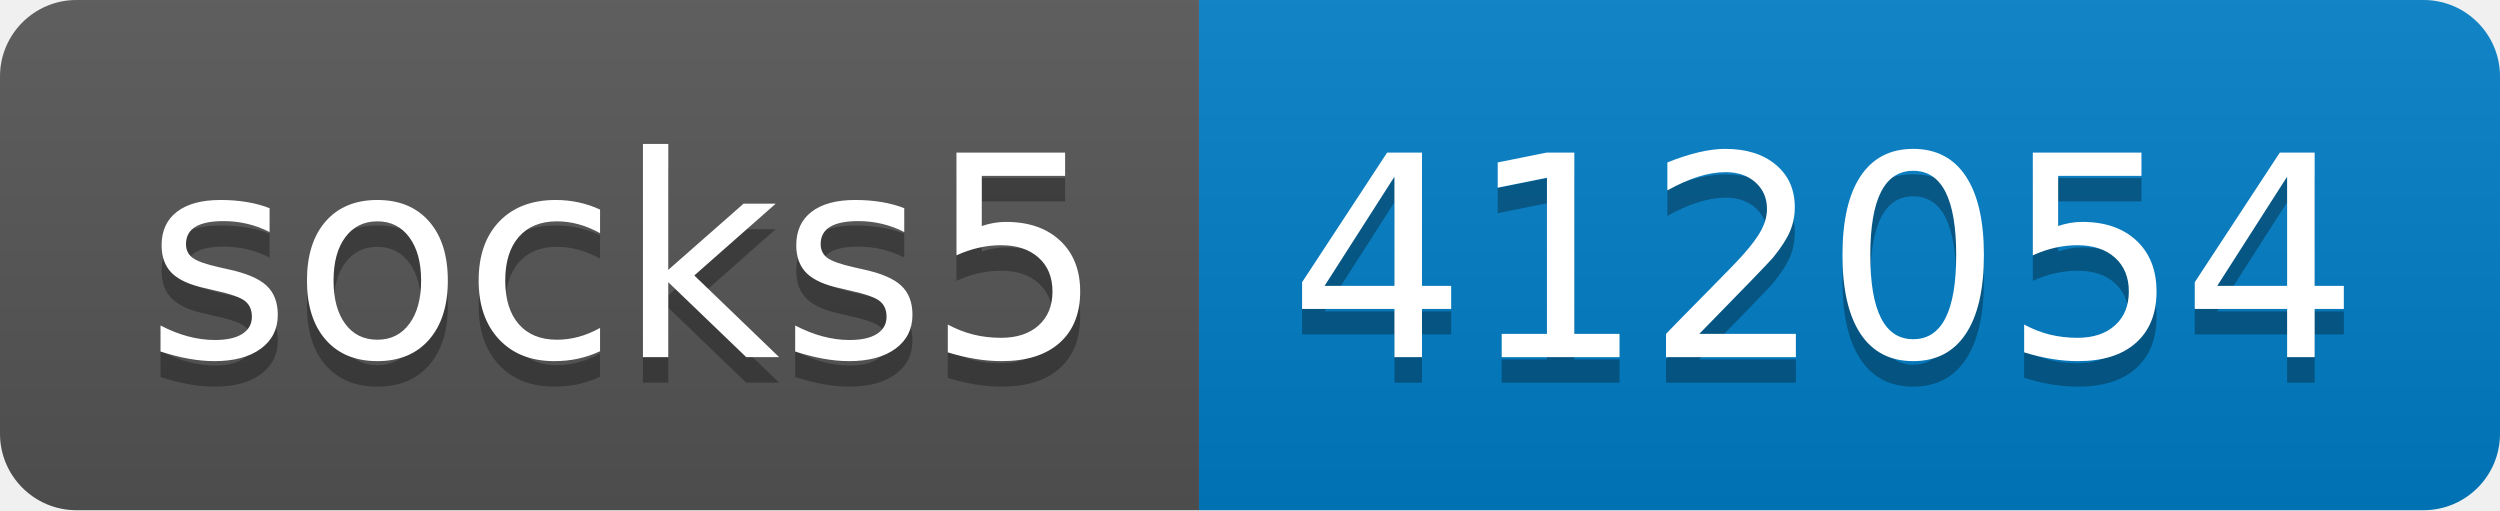
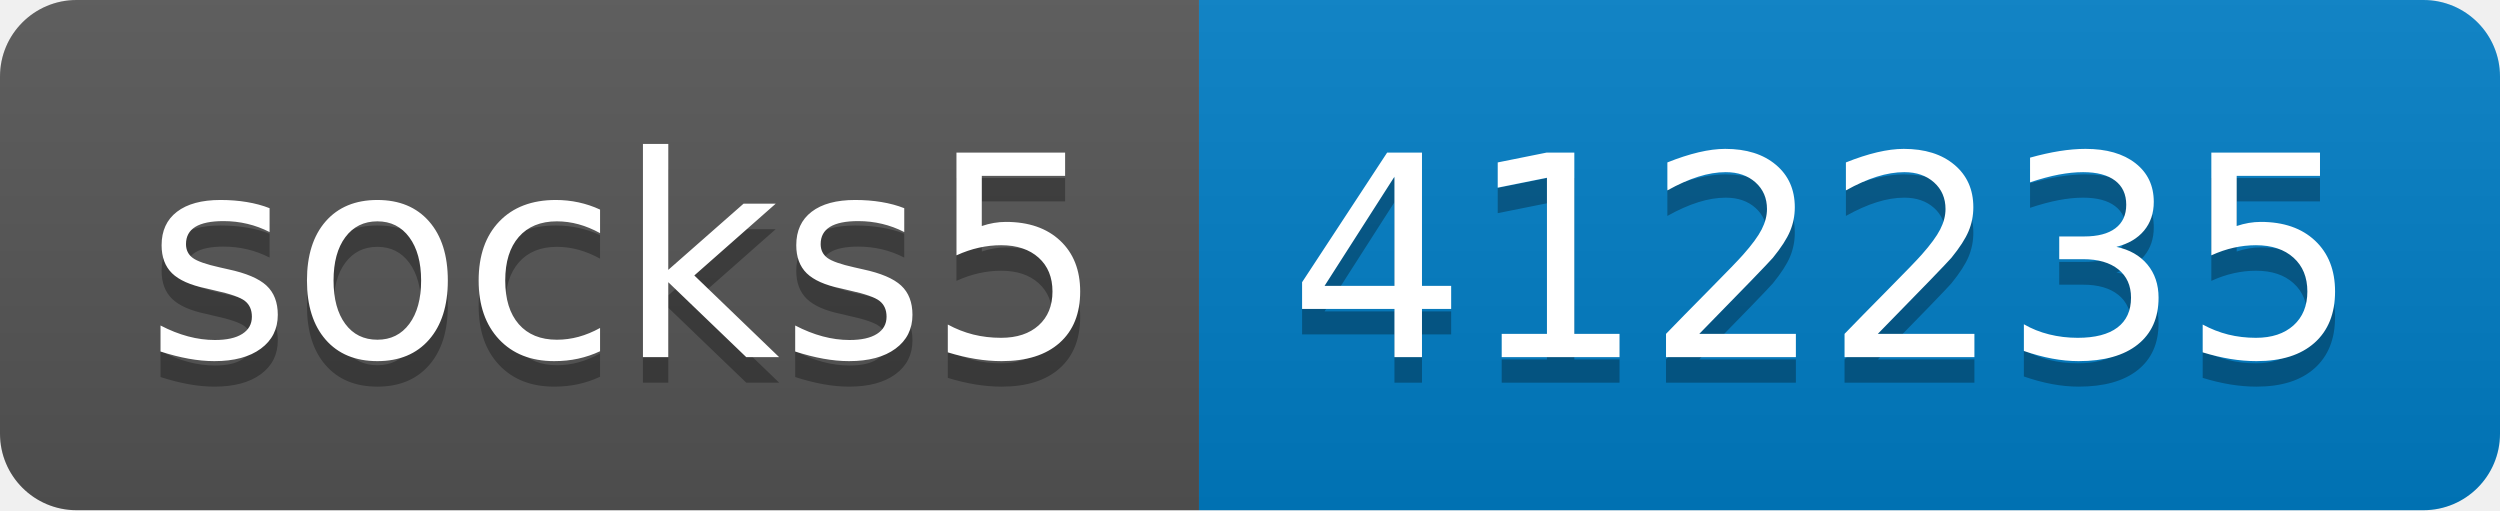
- <svg xmlns="http://www.w3.org/2000/svg" width="98" height="20" role="img" aria-label="socks5: 412054">
+ <svg xmlns="http://www.w3.org/2000/svg" width="98" height="20" role="img" aria-label="socks5: 412235">
  <linearGradient id="s" x2="0" y2="100%">
    <stop offset="0" stop-color="#bbb" stop-opacity=".1" />
    <stop offset="1" stop-opacity=".1" />
  </linearGradient>
  <clipPath id="r">
    <rect width="98" height="20" rx="3" fill="#fff" />
  </clipPath>
  <g clip-path="url(#r)">
    <rect width="47" height="20" fill="#555" />
    <rect x="47" width="51" height="20" fill="#007ec6" />
    <rect width="98" height="20" fill="url(#s)" />
  </g>
  <g fill="#fff" text-anchor="middle" font-family="Verdana,Geneva,DejaVu Sans,sans-serif" text-rendering="geometricPrecision" font-size="110">
    <text aria-hidden="true" x="245" y="150" fill="#010101" fill-opacity=".3" transform="scale(.1)" textLength="370">socks5</text>
    <text x="245" y="140" transform="scale(.1)" fill="#fff" textLength="370">socks5</text>
-     <text aria-hidden="true" x="715" y="150" fill="#010101" fill-opacity=".3" transform="scale(.1)" textLength="410">412054</text>
-     <text x="715" y="140" transform="scale(.1)" fill="#fff" textLength="410">412054</text>
+     <text aria-hidden="true" x="715" y="150" fill="#010101" fill-opacity=".3" transform="scale(.1)" textLength="410">412235</text>
+     <text x="715" y="140" transform="scale(.1)" fill="#fff" textLength="410">412235</text>
  </g>
</svg>
